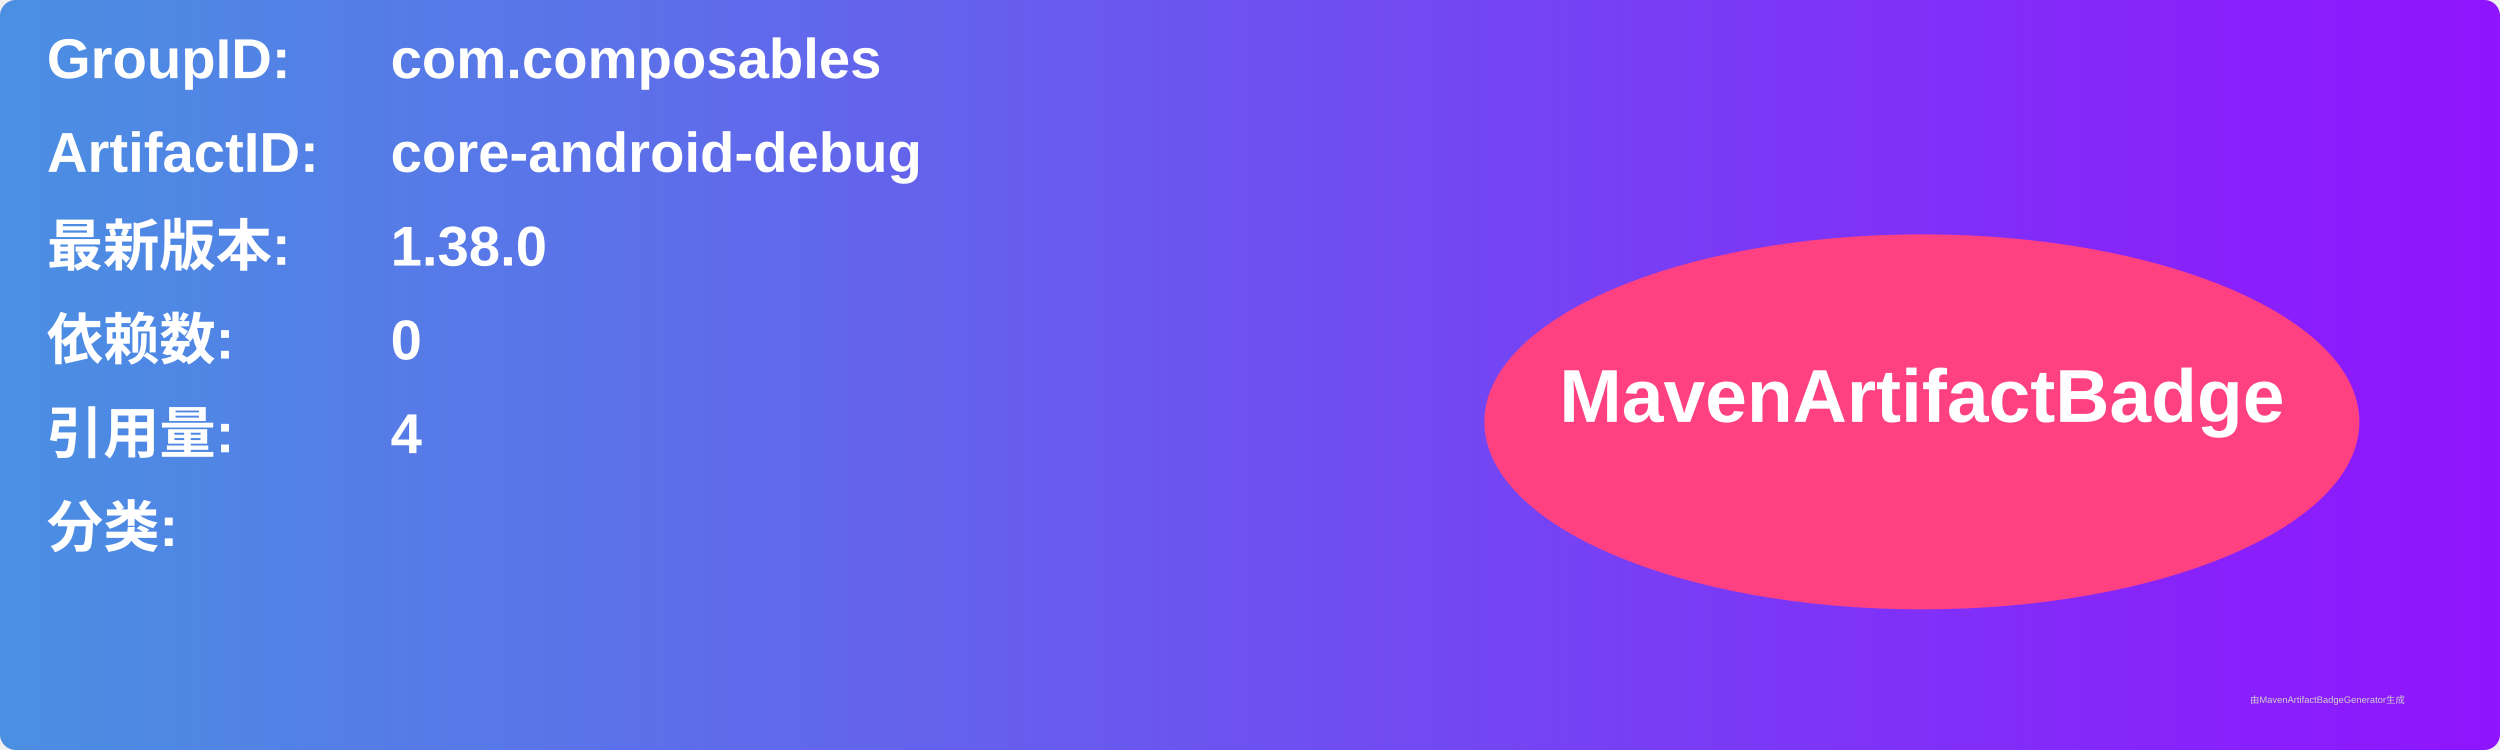
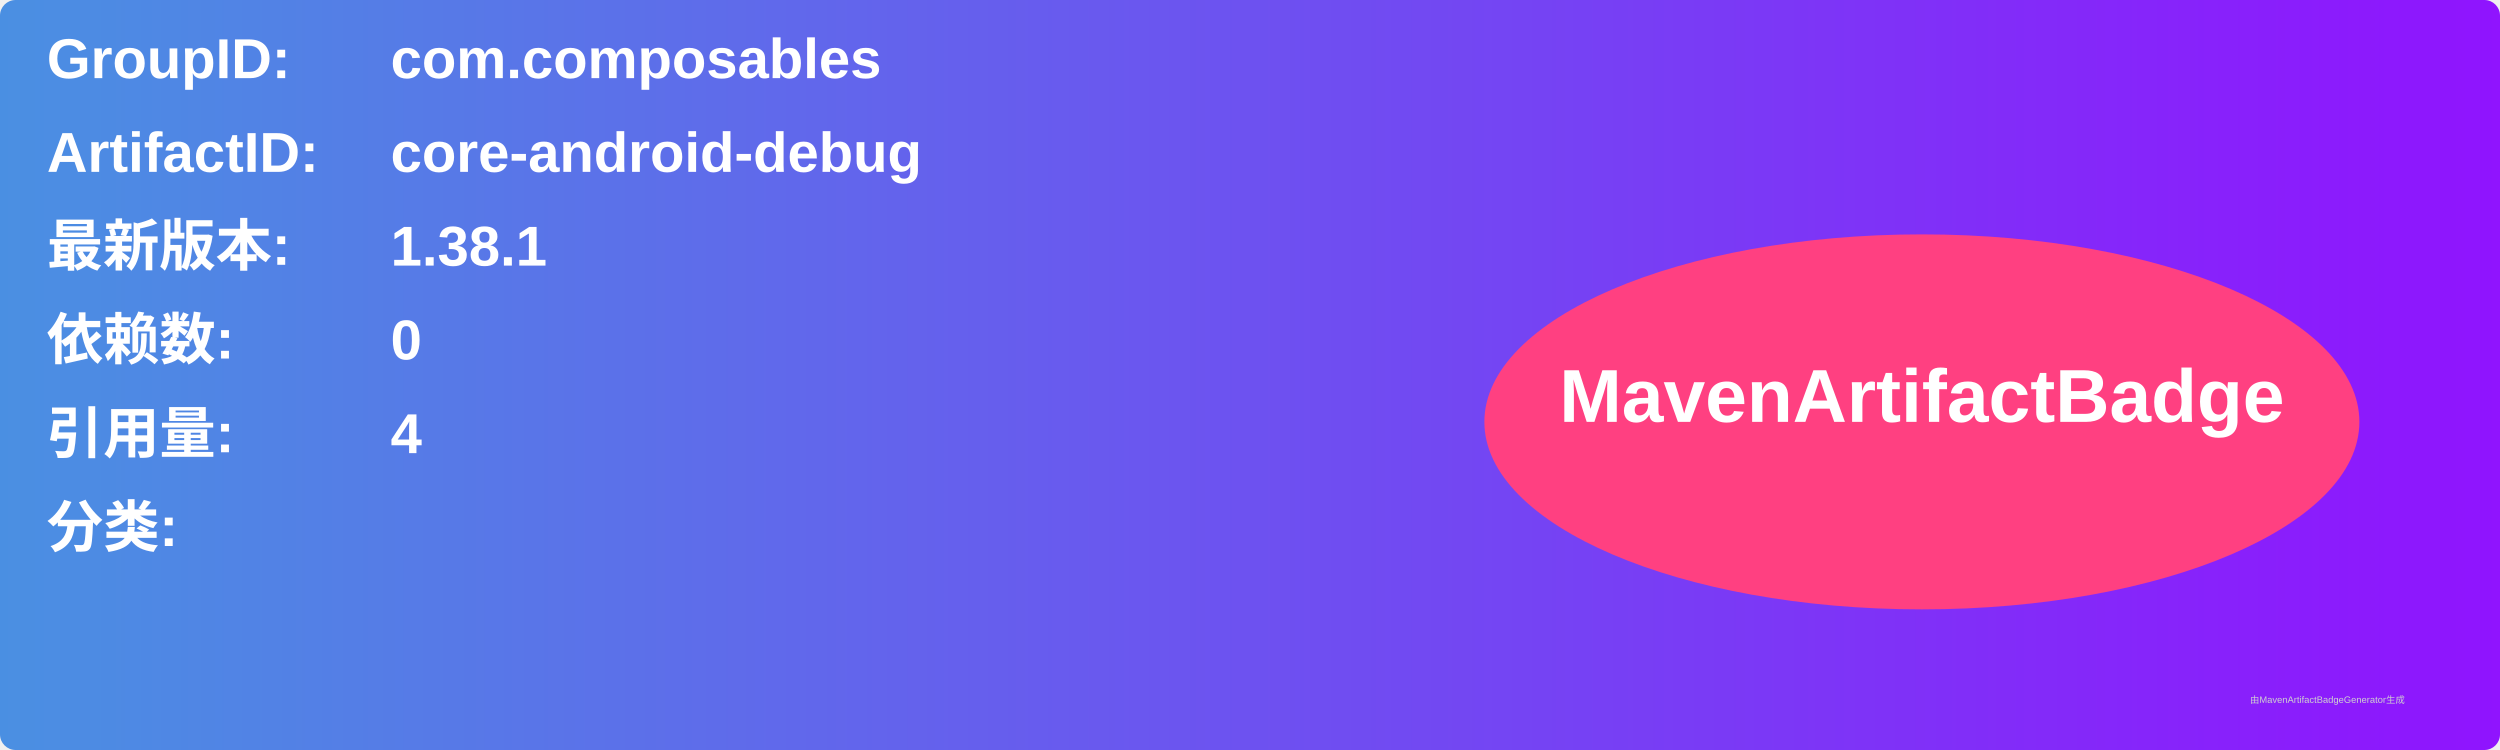
<svg xmlns="http://www.w3.org/2000/svg" width="800" height="240" viewBox="0 0 800 240">
  <linearGradient id="grad" x1="0%" y1="0%" x2="100%" y2="0%">
    <stop offset="0%" stop-color="#4a90e2" />
    <stop offset="100%" stop-color="#9013fe" />
  </linearGradient>
  <rect width="100%" height="100%" rx="5" ry="5" fill="url(#grad)" />
  <g transform="translate(15, 15)">
    <text x="0" y="10" font-family="Arial" font-size="18" fill="white" font-weight="bold" width="260">GroupID:</text>
    <text x="110" y="10" font-family="Arial" font-size="18" fill="white" font-weight="bold" width="460">com.composables</text>
    <text x="0" y="40" font-family="Arial" font-size="18" fill="white" font-weight="bold" width="260">ArtifactID:</text>
    <text x="110" y="40" font-family="Arial" font-size="18" fill="white" font-weight="bold" width="460">core-android-debug</text>
    <text x="0" y="70" font-family="Arial" font-size="18" fill="white" font-weight="bold">最新版本:</text>
    <text x="110" y="70" font-family="Arial" font-size="18" fill="white" font-weight="bold">
-       <tspan font-weight="bold">1.38.0</tspan>
+       <tspan font-weight="bold">1.38.1</tspan>
    </text>
    <text x="0" y="100" font-family="Arial" font-size="18" fill="white" font-weight="bold">依赖数: </text>
    <text x="110" y="100" font-family="Arial" font-size="18" fill="white">
      <tspan font-weight="bold">0</tspan>
    </text>
    <text x="0" y="130" font-family="Arial" font-size="18" fill="white" font-weight="bold">引用量: </text>
    <text x="110" y="130" font-family="Arial" font-size="18" fill="white">
      <tspan font-weight="bold">4</tspan>
    </text>
    <text x="0" y="160" font-family="Arial" font-size="18" fill="white" font-weight="bold">分类:</text>
    <text x="10" y="190" font-family="Arial" font-size="10" fill="white">
      <tspan font-weight="bold" />
    </text>
    <ellipse cx="600" cy="120" rx="140" ry="60" fill="#ff4081" />
    <text x="600" y="120" text-anchor="middle" font-family="Arial" font-size="24" fill="white" font-weight="bold">MavenArtifactBadge</text>
  </g>
  <text x="720" y="225" font-family="Arial" font-size="3" fill="#d0d0d0">由MavenArtifactBadgeGenerator生成</text>
</svg>
